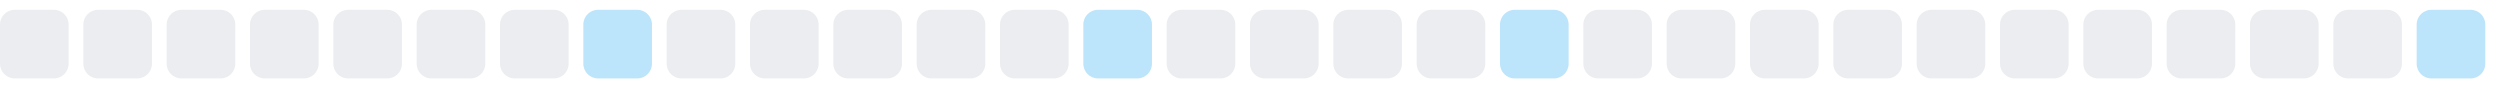
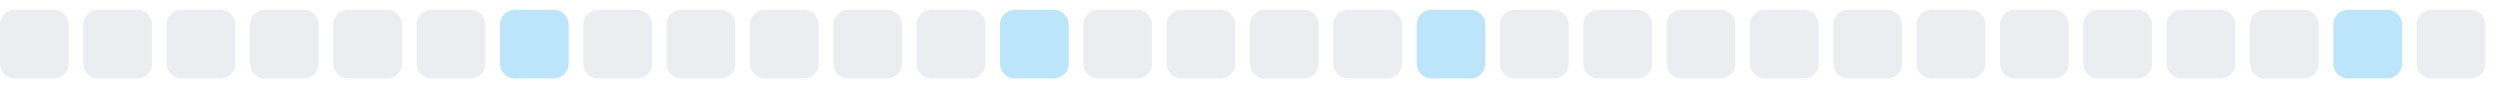
<svg xmlns="http://www.w3.org/2000/svg" width="255" height="9">
  <style>
        .level0 { fill: #ebedf0; }
        .level1 { fill: #bce4fa; }
        .level2 { fill: #75c7f7; }
        .level3 { fill: #30a9f2; }
        .level4 { fill: #008ee6; }
        @media (prefers-color-scheme: dark) {
          .level0 { fill: #161b22; }
          .level1 { fill: #0b3b5c; }
          .level2 { fill: #0a6299; }
          .level3 { fill: #008ee6; }
          .level4 { fill: #5bc4ff; }
        }
      </style>
  <rect x="0.0" y="1" width="7" height="7" rx="1.5" ry="1.5" class="level0" />
  <rect x="8.5" y="1" width="7" height="7" rx="1.5" ry="1.5" class="level0" />
  <rect x="17.0" y="1" width="7" height="7" rx="1.5" ry="1.5" class="level0" />
  <rect x="25.5" y="1" width="7" height="7" rx="1.5" ry="1.5" class="level0" />
  <rect x="34.0" y="1" width="7" height="7" rx="1.5" ry="1.5" class="level0" />
  <rect x="42.5" y="1" width="7" height="7" rx="1.5" ry="1.5" class="level0" />
-   <rect x="51.0" y="1" width="7" height="7" rx="1.5" ry="1.5" class="level0" />
-   <rect x="59.5" y="1" width="7" height="7" rx="1.5" ry="1.5" class="level1" />
+   <rect x="51.0" y="1" width="7" height="7" rx="1.5" ry="1.5" class="level1" />
+   <rect x="59.5" y="1" width="7" height="7" rx="1.5" ry="1.5" class="level0" />
  <rect x="68.0" y="1" width="7" height="7" rx="1.5" ry="1.5" class="level0" />
  <rect x="76.5" y="1" width="7" height="7" rx="1.5" ry="1.5" class="level0" />
  <rect x="85.0" y="1" width="7" height="7" rx="1.5" ry="1.5" class="level0" />
  <rect x="93.5" y="1" width="7" height="7" rx="1.5" ry="1.5" class="level0" />
-   <rect x="102.0" y="1" width="7" height="7" rx="1.5" ry="1.5" class="level0" />
-   <rect x="110.5" y="1" width="7" height="7" rx="1.5" ry="1.5" class="level1" />
+   <rect x="102.0" y="1" width="7" height="7" rx="1.5" ry="1.5" class="level1" />
+   <rect x="110.5" y="1" width="7" height="7" rx="1.5" ry="1.5" class="level0" />
  <rect x="119.0" y="1" width="7" height="7" rx="1.5" ry="1.5" class="level0" />
  <rect x="127.5" y="1" width="7" height="7" rx="1.5" ry="1.5" class="level0" />
  <rect x="136.0" y="1" width="7" height="7" rx="1.5" ry="1.5" class="level0" />
-   <rect x="144.5" y="1" width="7" height="7" rx="1.5" ry="1.5" class="level0" />
-   <rect x="153.0" y="1" width="7" height="7" rx="1.5" ry="1.5" class="level1" />
+   <rect x="144.5" y="1" width="7" height="7" rx="1.5" ry="1.5" class="level1" />
+   <rect x="153.0" y="1" width="7" height="7" rx="1.5" ry="1.5" class="level0" />
  <rect x="161.5" y="1" width="7" height="7" rx="1.5" ry="1.5" class="level0" />
  <rect x="170.0" y="1" width="7" height="7" rx="1.5" ry="1.5" class="level0" />
  <rect x="178.5" y="1" width="7" height="7" rx="1.5" ry="1.5" class="level0" />
  <rect x="187.0" y="1" width="7" height="7" rx="1.5" ry="1.5" class="level0" />
  <rect x="195.5" y="1" width="7" height="7" rx="1.5" ry="1.5" class="level0" />
  <rect x="204.0" y="1" width="7" height="7" rx="1.5" ry="1.5" class="level0" />
  <rect x="212.5" y="1" width="7" height="7" rx="1.5" ry="1.5" class="level0" />
  <rect x="221.0" y="1" width="7" height="7" rx="1.5" ry="1.5" class="level0" />
  <rect x="229.5" y="1" width="7" height="7" rx="1.5" ry="1.5" class="level0" />
-   <rect x="238.0" y="1" width="7" height="7" rx="1.5" ry="1.5" class="level0" />
-   <rect x="246.5" y="1" width="7" height="7" rx="1.5" ry="1.5" class="level1" />
+   <rect x="238.0" y="1" width="7" height="7" rx="1.5" ry="1.5" class="level1" />
+   <rect x="246.5" y="1" width="7" height="7" rx="1.5" ry="1.5" class="level0" />
</svg>
